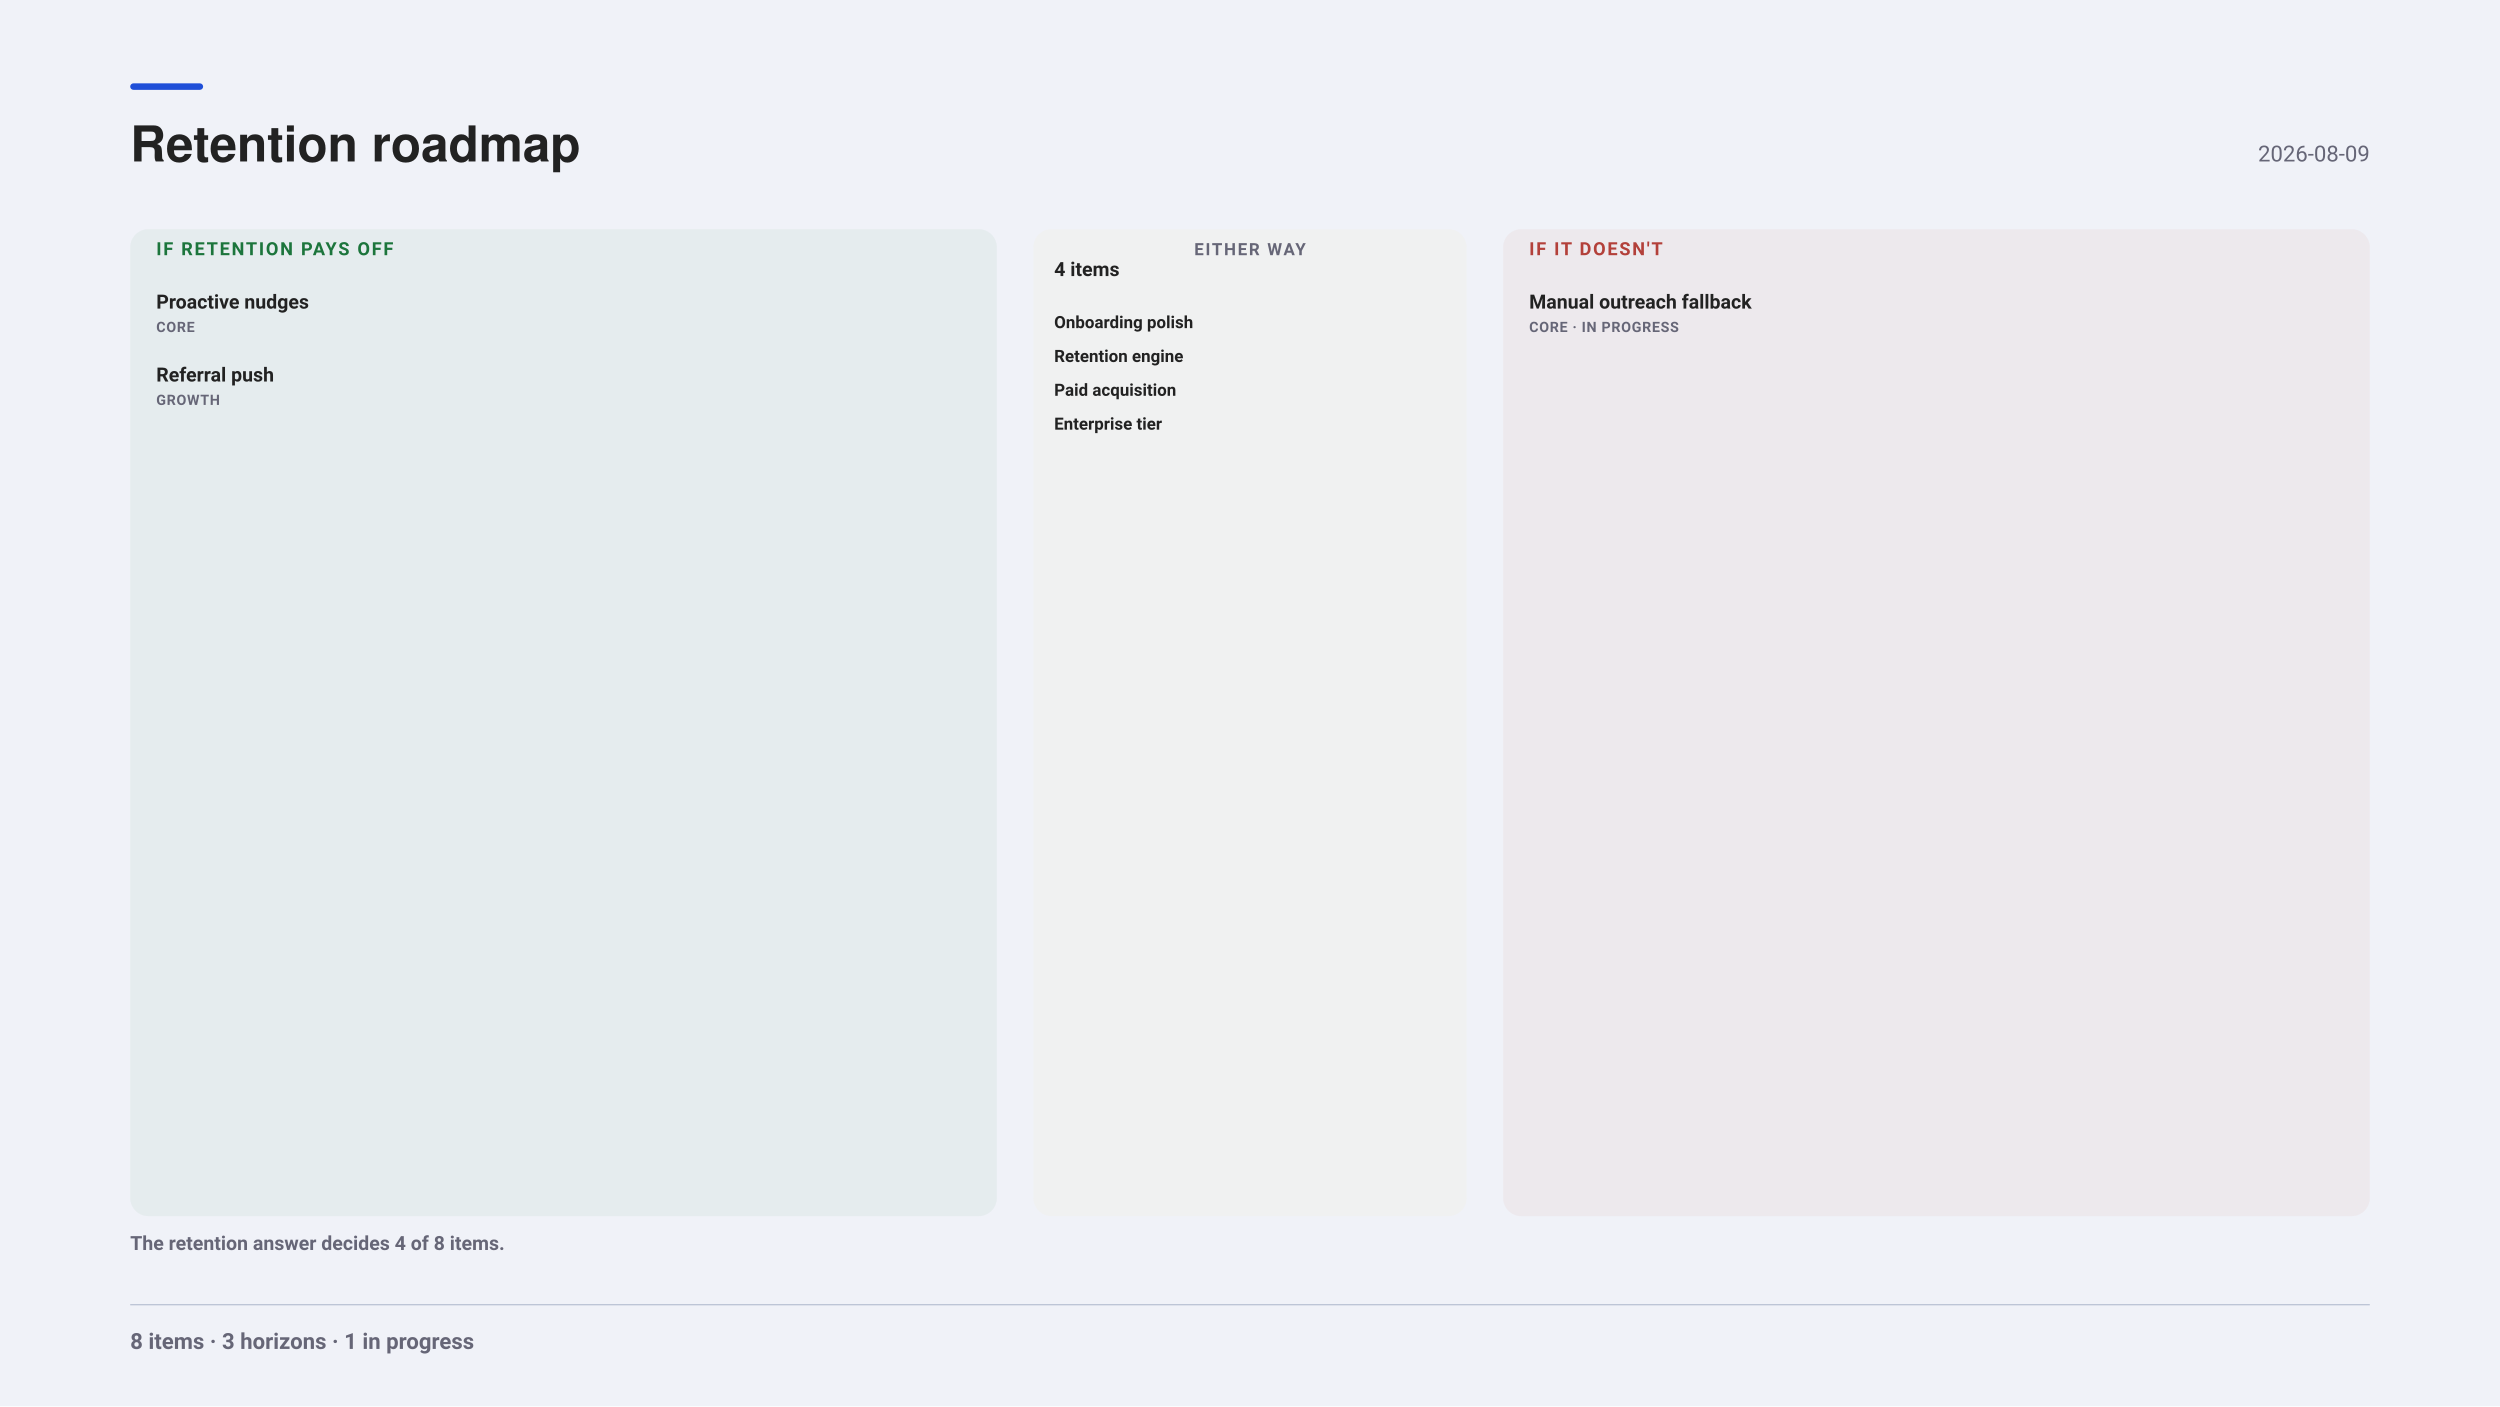
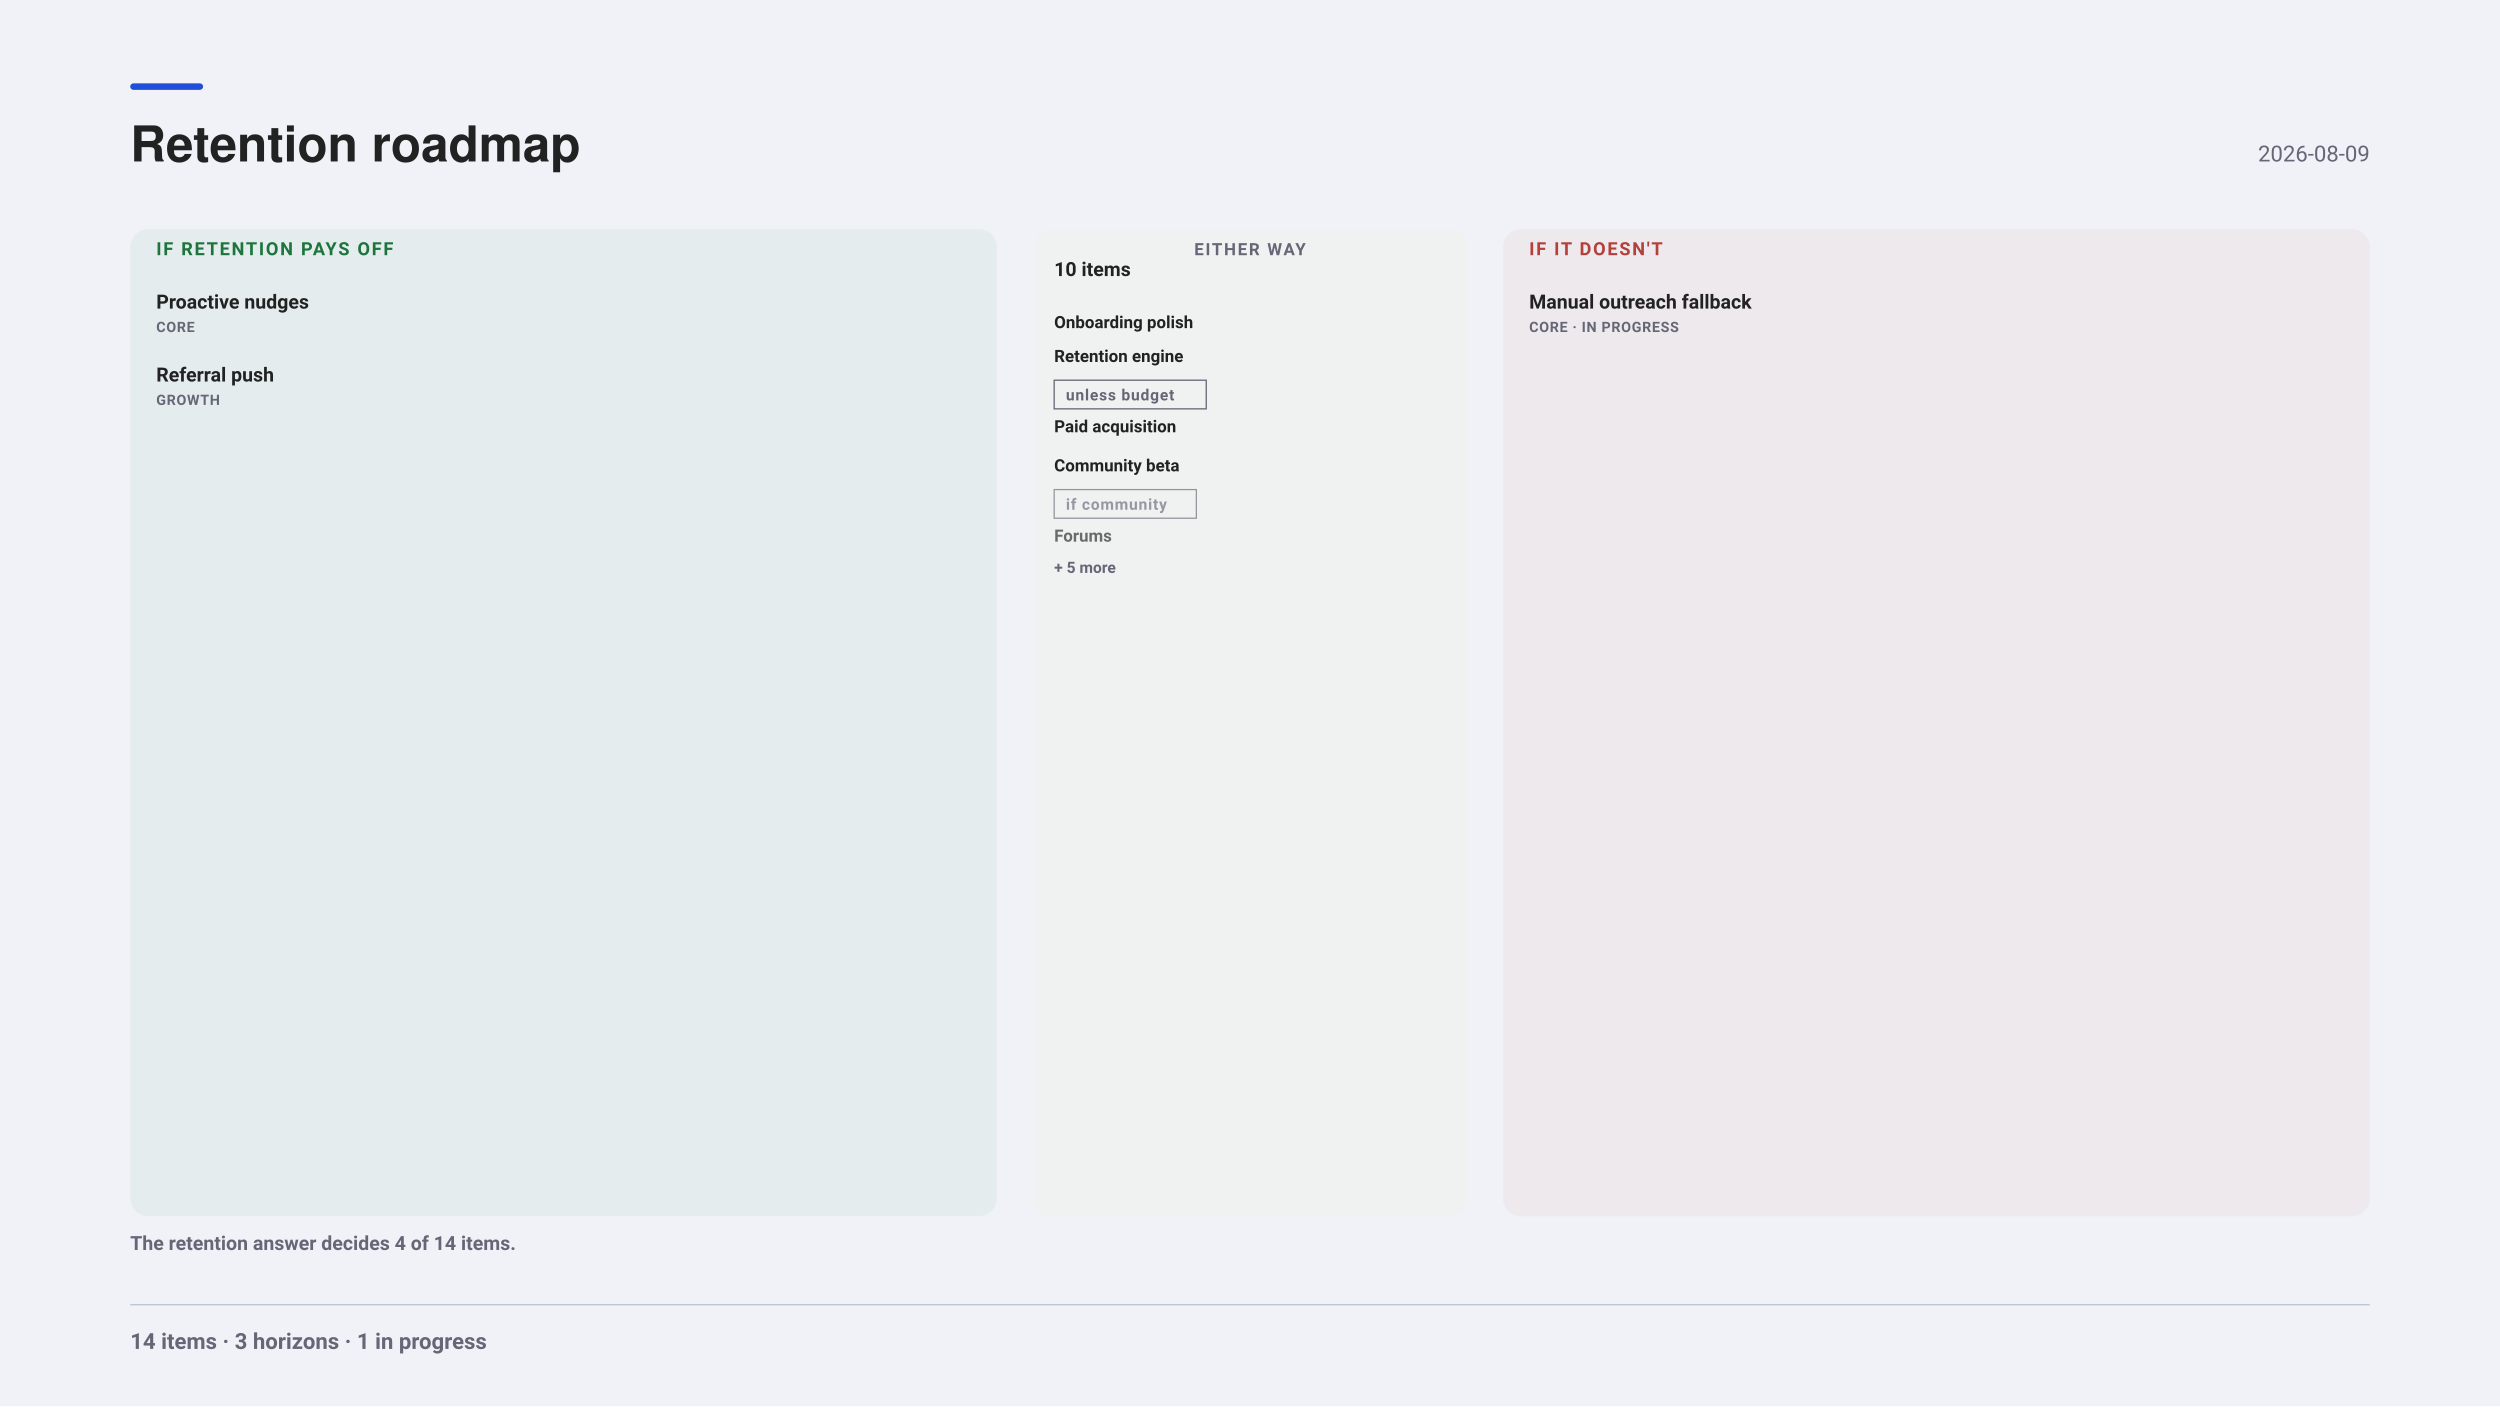
<svg xmlns="http://www.w3.org/2000/svg" width="1920" height="1080" viewBox="0 0 1920 1080" font-family="-apple-system, BlinkMacSystemFont, &quot;Segoe UI&quot;, Roboto, sans-serif">
  <rect x="0" y="0" width="1920" height="1080" fill="#f0f2f8" />
  <rect x="100" y="64" width="56" height="5" fill="#1F4FD8" rx="2.5" />
  <g font-family="&quot;Helvetica Neue&quot;, Helvetica, &quot;Segoe UI&quot;, Roboto, sans-serif">
    <text x="100" y="124" font-size="38" font-weight="700" fill="#222">Retention roadmap</text>
  </g>
  <text x="1820" y="124" font-size="17" text-anchor="end" fill="#667">2026-08-09</text>
  <rect x="100" y="176" width="665.6" height="758" fill="#1D7A3E0D" rx="14" />
  <text x="120" y="196" font-size="14" font-weight="700" letter-spacing="1.3" fill="#1C753C">IF RETENTION PAYS OFF</text>
  <text x="120" y="237" font-size="15" font-weight="600" fill="#222">Proactive nudges</text>
  <text x="120" y="255" font-size="11" font-weight="700" letter-spacing="0.5" fill="#667">CORE</text>
  <text x="120" y="293" font-size="15" font-weight="600" fill="#222">Referral push</text>
  <text x="120" y="311" font-size="11" font-weight="700" letter-spacing="0.5" fill="#667">GROWTH</text>
  <rect x="793.6" y="176" width="332.8" height="758" fill="#f0f1f1" rx="14" />
  <text x="960" y="196" font-size="13" font-weight="700" letter-spacing="1.3" text-anchor="middle" fill="#667">EITHER WAY</text>
-   <text x="809.6" y="212" font-size="15" font-weight="700" fill="#222">4 items</text>
+   <text x="809.6" y="212" font-size="15" font-weight="700" fill="#222">10 items</text>
  <text x="809.6" y="252" font-size="13" font-weight="600" fill="#222">Onboarding polish</text>
  <text x="809.6" y="278" font-size="13" font-weight="600" fill="#222">Retention engine</text>
-   <text x="809.6" y="304" font-size="13" font-weight="600" fill="#222">Paid acquisition</text>
-   <text x="809.6" y="330" font-size="13" font-weight="600" fill="#222">Enterprise tier</text>
+   <g>
+     <rect x="809.6" y="292" width="116.8" height="22" fill="none" rx="0" stroke="#667" stroke-width="1" />
+     <text x="818.6" y="307.5" font-size="12" font-weight="600" letter-spacing="0.6" fill="#667">unless budget</text>
+     <text x="809.6" y="332" font-size="13" font-weight="600" fill="#222">Paid acquisition</text>
+   </g>
+   <text x="809.6" y="362" font-size="13" font-weight="600" fill="#222">Community beta</text>
+   <g opacity="0.65">
+     <rect x="809.6" y="376" width="109.2" height="22" fill="none" rx="0" stroke="#667" stroke-width="1" />
+     <text x="818.6" y="391.5" font-size="12" font-weight="600" letter-spacing="0.6" fill="#667">if community</text>
+     <text x="809.6" y="416" font-size="13" font-weight="600" fill="#222">Forums</text>
+   </g>
+   <text x="809.6" y="440" font-size="12" font-weight="600" fill="#667">+ 5 more</text>
  <rect x="1154.4" y="176" width="665.6" height="758" fill="#B3403A0D" rx="14" />
  <text x="1174.4" y="196" font-size="14" font-weight="700" letter-spacing="1.3" fill="#B3403A">IF IT DOESN'T</text>
  <text x="1174.4" y="237" font-size="15" font-weight="600" fill="#222">Manual outreach fallback</text>
  <text x="1174.4" y="255" font-size="11" font-weight="700" letter-spacing="0.5" fill="#667">CORE   ·   IN PROGRESS</text>
-   <text x="100" y="960" font-size="15" font-weight="600" fill="#667">The retention answer decides 4 of 8 items.</text>
+   <text x="100" y="960" font-size="15" font-weight="600" fill="#667">The retention answer decides 4 of 14 items.</text>
  <line x1="100" y1="1002" x2="1820" y2="1002" stroke="#bbc3d5" stroke-width="1" opacity="1" />
-   <text x="100" y="1036" font-size="17" font-weight="600" fill="#667">8 items · 3 horizons · 1 in progress</text>
+   <text x="100" y="1036" font-size="17" font-weight="600" fill="#667">14 items · 3 horizons · 1 in progress</text>
</svg>
